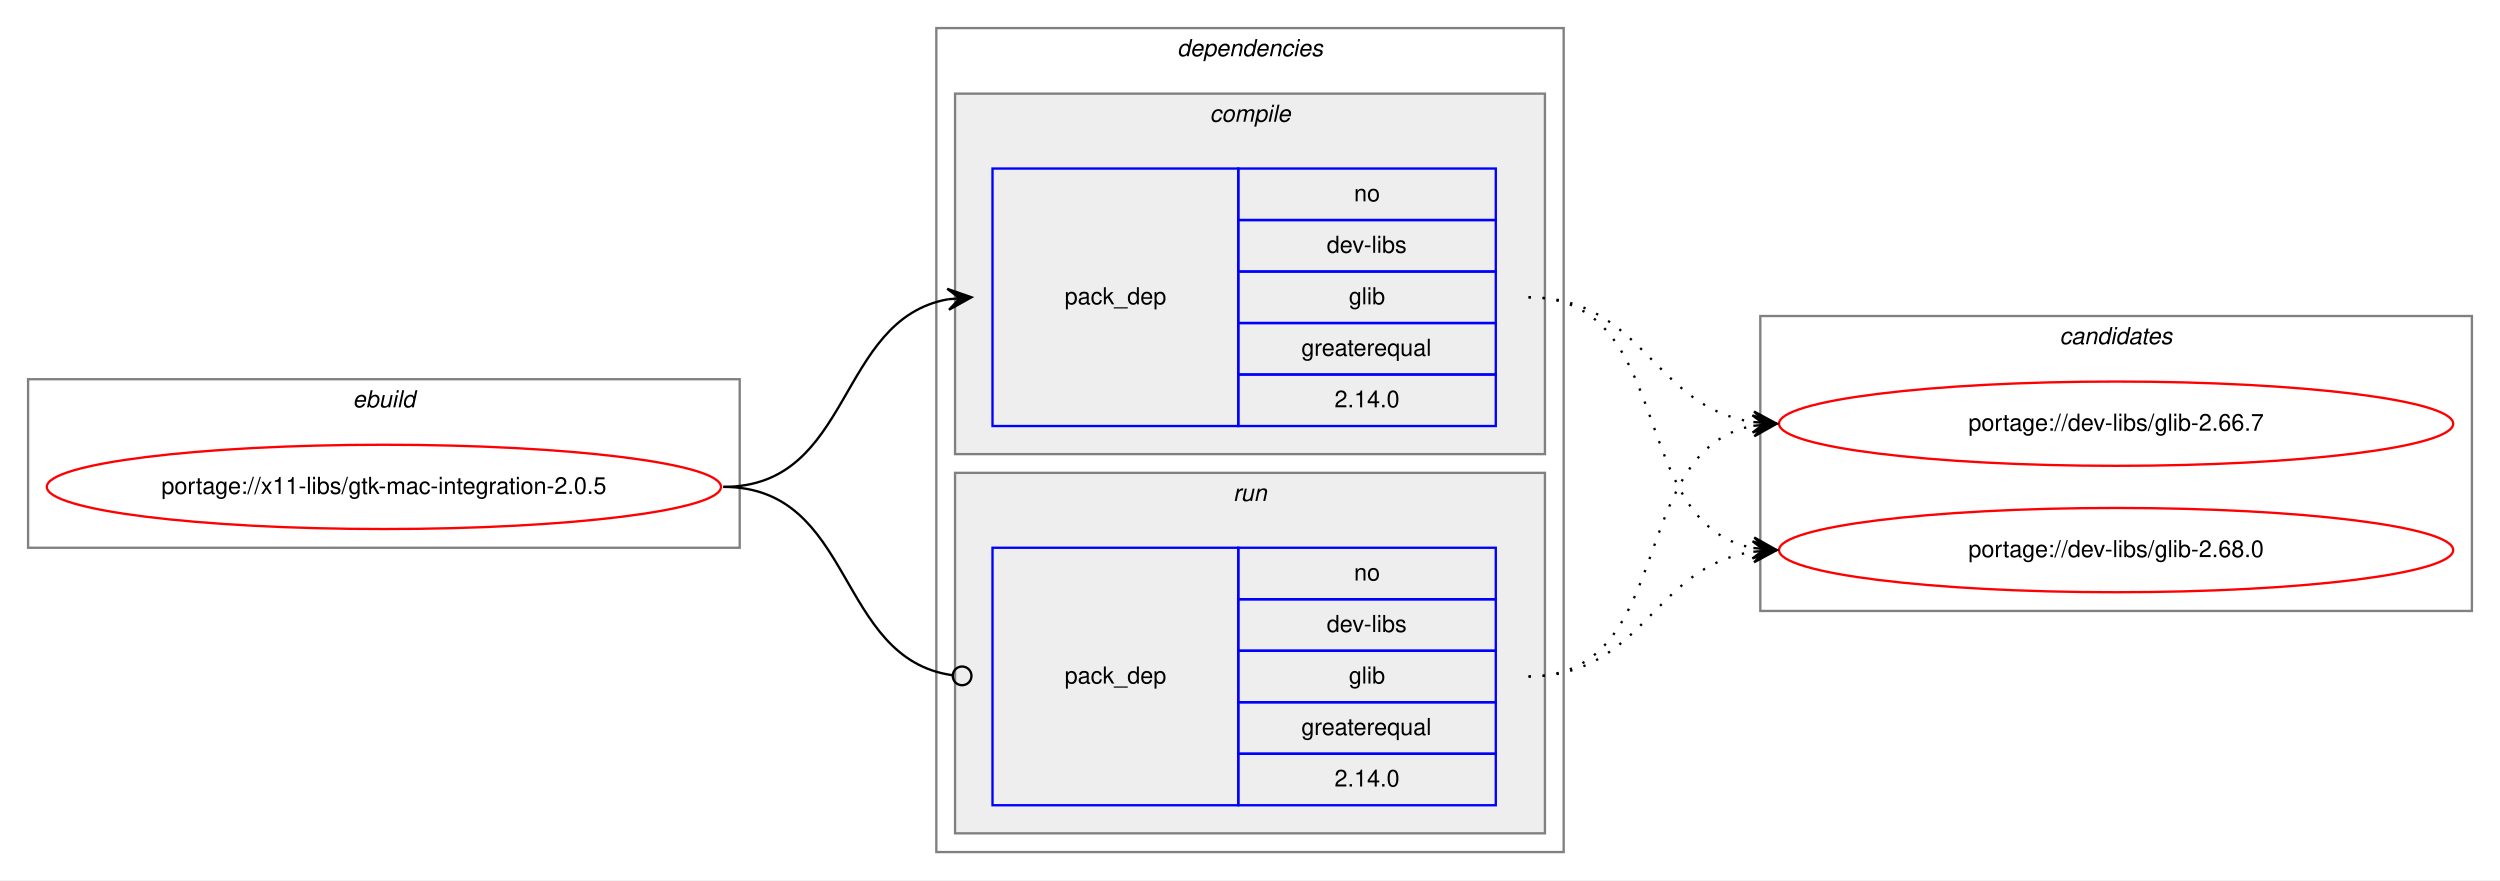
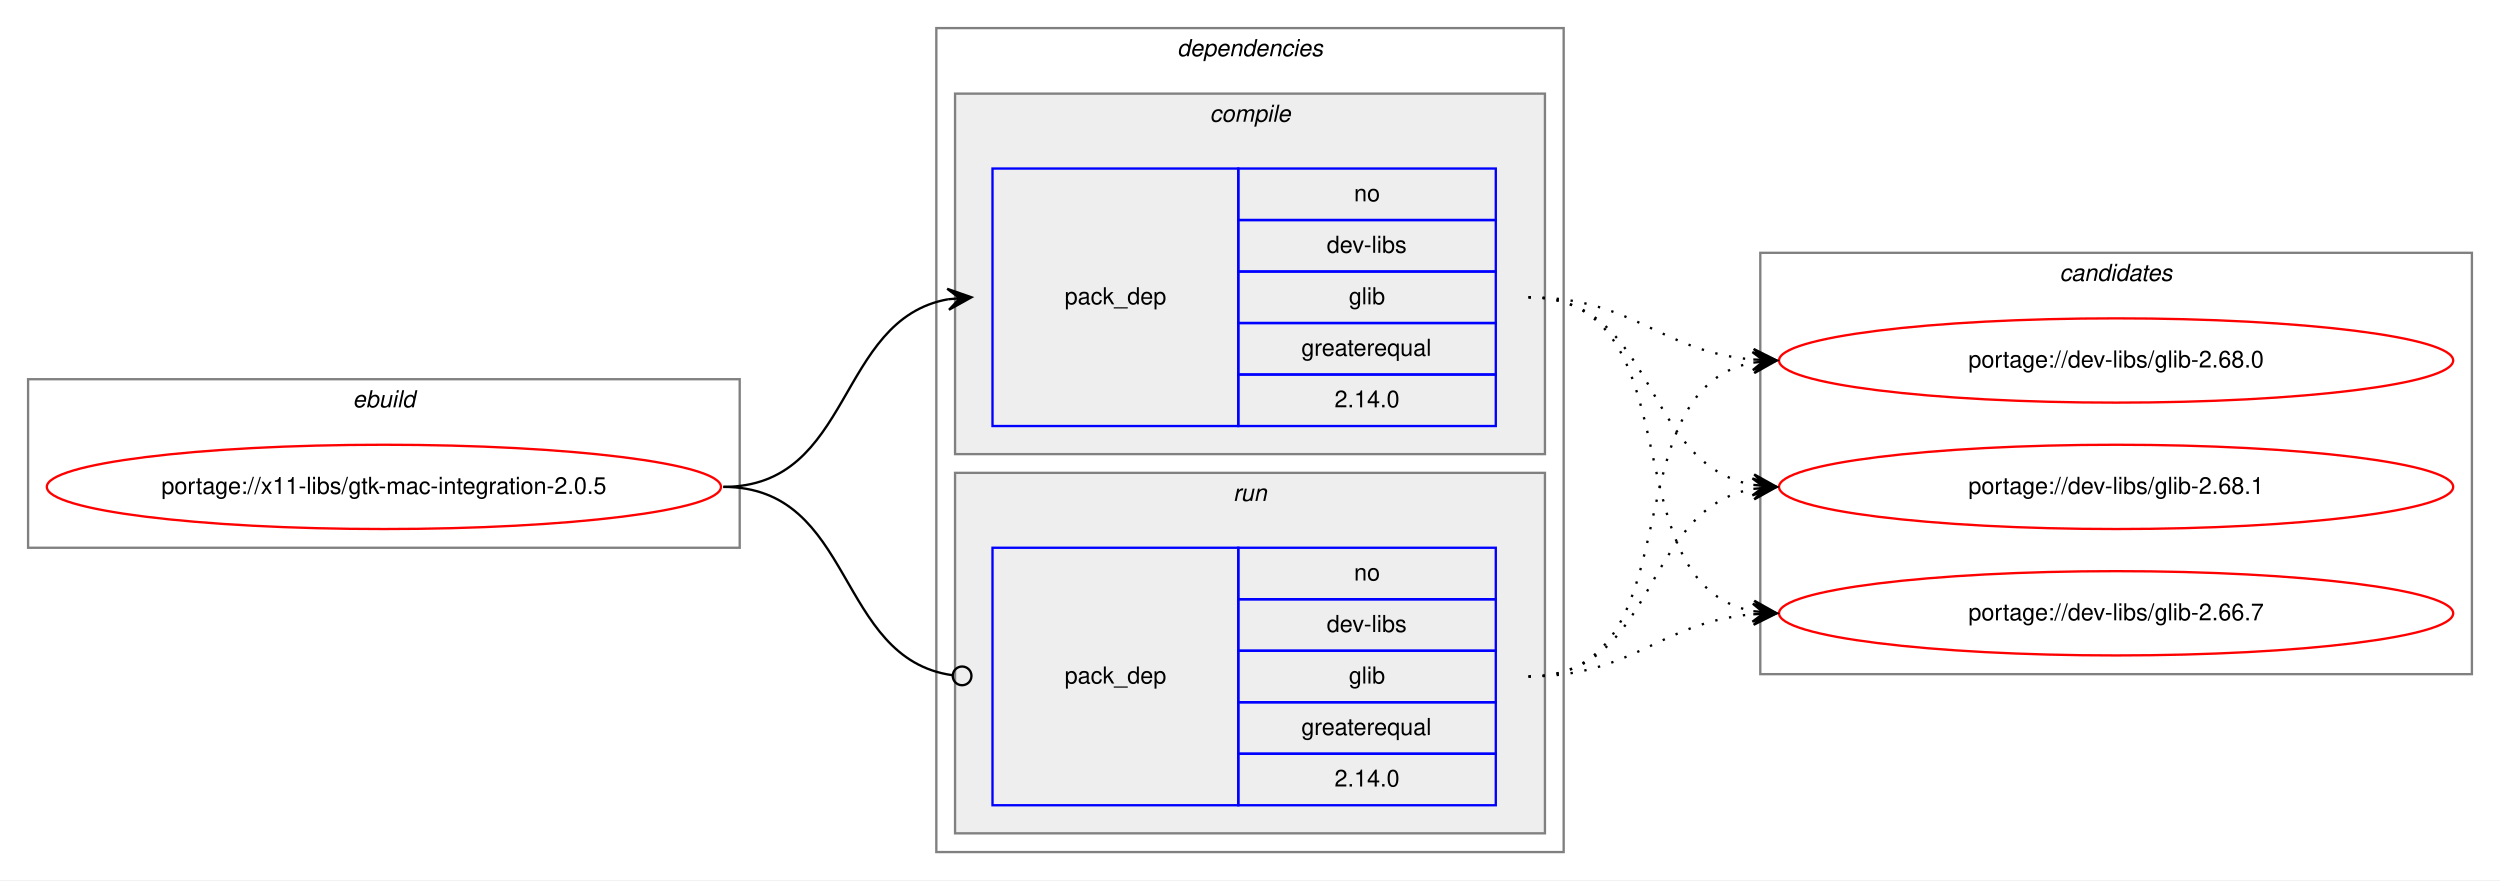
<svg xmlns="http://www.w3.org/2000/svg" xmlns:xlink="http://www.w3.org/1999/xlink" width="1068pt" height="376pt" viewBox="0.00 0.00 1068.00 376.00">
  <g id="graph0" class="graph" transform="scale(1 1) rotate(0) translate(4 372)">
    <polygon fill="white" stroke="transparent" points="-4,4 -4,-372 1064,-372 1064,4 -4,4" />
    <g id="clust1" class="cluster">
      <polygon fill="none" stroke="gray" points="8,-138 8,-210 312,-210 312,-138 8,-138" />
      <text text-anchor="start" x="146.66" y="-198" font-family="Helvetica,sans-Serif" font-style="italic" font-size="10.00">ebuild</text>
    </g>
    <g id="clust2" class="cluster">
      <polygon fill="none" stroke="gray" points="396,-8 396,-360 664,-360 664,-8 396,-8" />
      <text text-anchor="start" x="498.88" y="-348" font-family="Helvetica,sans-Serif" font-style="italic" font-size="10.00">dependencies</text>
    </g>
    <g id="clust3" class="cluster">
      <polygon fill="#eeeeee" stroke="gray" points="404,-178 404,-332 656,-332 656,-178 404,-178" />
      <text text-anchor="start" x="512.78" y="-320" font-family="Helvetica,sans-Serif" font-style="italic" font-size="10.00">compile</text>
    </g>
    <g id="clust6" class="cluster">
      <polygon fill="#eeeeee" stroke="gray" points="404,-16 404,-170 656,-170 656,-16 404,-16" />
      <text text-anchor="start" x="522.78" y="-158" font-family="Helvetica,sans-Serif" font-style="italic" font-size="10.00">run</text>
    </g>
    <g id="clust8" class="cluster">
-       <polygon fill="none" stroke="gray" points="748,-111 748,-237 1052,-237 1052,-111 748,-111" />
-       <text text-anchor="start" x="875.82" y="-225" font-family="Helvetica,sans-Serif" font-style="italic" font-size="10.00">candidates</text>
+       <polygon fill="none" stroke="gray" points="748,-84 748,-264 1052,-264 1052,-84 748,-84" />
+       <text text-anchor="start" x="875.82" y="-252" font-family="Helvetica,sans-Serif" font-style="italic" font-size="10.00">candidates</text>
    </g>
    <g id="node1" class="node">
      <g id="a_node1">
        <a xlink:href="../x11-libs/gtk-mac-integration-2.0.5.svg" xlink:title="portage://x11-libs/gtk-mac-integration-2.0.5">
          <ellipse fill="none" stroke="red" cx="160" cy="-164" rx="144" ry="18" />
          <text text-anchor="middle" x="160" y="-161" font-family="Helvetica,sans-Serif" font-size="10.00">portage://x11-libs/gtk-mac-integration-2.0.5</text>
        </a>
      </g>
    </g>
    <g id="node2" class="node">
      <polygon fill="none" stroke="blue" points="420,-190 420,-300 525,-300 525,-190 420,-190" />
      <text text-anchor="start" x="450.82" y="-242" font-family="Helvetica,sans-Serif" font-size="10.00">pack_dep</text>
      <polygon fill="none" stroke="blue" points="525,-278 525,-300 635,-300 635,-278 525,-278" />
      <text text-anchor="start" x="574.44" y="-286" font-family="Helvetica,sans-Serif" font-size="10.00">no</text>
      <polygon fill="none" stroke="blue" points="525,-256 525,-278 635,-278 635,-256 525,-256" />
      <text text-anchor="start" x="562.78" y="-264" font-family="Helvetica,sans-Serif" font-size="10.00">dev-libs</text>
      <polygon fill="none" stroke="blue" points="525,-234 525,-256 635,-256 635,-234 525,-234" />
      <text text-anchor="start" x="572.22" y="-242" font-family="Helvetica,sans-Serif" font-size="10.00">glib</text>
      <polygon fill="none" stroke="blue" points="525,-212 525,-234 635,-234 635,-212 525,-212" />
      <text text-anchor="start" x="551.94" y="-220" font-family="Helvetica,sans-Serif" font-size="10.00">greaterequal</text>
      <polygon fill="none" stroke="blue" points="525,-190 525,-212 635,-212 635,-190 525,-190" />
      <text text-anchor="start" x="566.1" y="-198" font-family="Helvetica,sans-Serif" font-size="10.00">2.14.0</text>
    </g>
    <g id="edge1" class="edge">
      <path fill="none" stroke="black" d="M305,-164C360.7,-164 352.97,-235.49 400.99,-244.15" />
      <polygon fill="black" stroke="black" points="411,-245 400.65,-248.63 406.02,-244.57 401.04,-244.15 401.04,-244.15 401.04,-244.15 406.02,-244.57 401.42,-239.67 411,-245 411,-245" />
    </g>
    <g id="node3" class="node">
      <polygon fill="none" stroke="blue" points="420,-28 420,-138 525,-138 525,-28 420,-28" />
      <text text-anchor="start" x="450.82" y="-80" font-family="Helvetica,sans-Serif" font-size="10.00">pack_dep</text>
      <polygon fill="none" stroke="blue" points="525,-116 525,-138 635,-138 635,-116 525,-116" />
      <text text-anchor="start" x="574.44" y="-124" font-family="Helvetica,sans-Serif" font-size="10.00">no</text>
      <polygon fill="none" stroke="blue" points="525,-94 525,-116 635,-116 635,-94 525,-94" />
      <text text-anchor="start" x="562.78" y="-102" font-family="Helvetica,sans-Serif" font-size="10.00">dev-libs</text>
      <polygon fill="none" stroke="blue" points="525,-72 525,-94 635,-94 635,-72 525,-72" />
      <text text-anchor="start" x="572.22" y="-80" font-family="Helvetica,sans-Serif" font-size="10.00">glib</text>
      <polygon fill="none" stroke="blue" points="525,-50 525,-72 635,-72 635,-50 525,-50" />
      <text text-anchor="start" x="551.94" y="-58" font-family="Helvetica,sans-Serif" font-size="10.00">greaterequal</text>
      <polygon fill="none" stroke="blue" points="525,-28 525,-50 635,-50 635,-28 525,-28" />
      <text text-anchor="start" x="566.1" y="-36" font-family="Helvetica,sans-Serif" font-size="10.00">2.14.0</text>
    </g>
    <g id="edge2" class="edge">
      <path fill="none" stroke="black" d="M305,-164C361.4,-164 352.77,-90.72 402.81,-83.56" />
      <ellipse fill="none" stroke="black" cx="407.01" cy="-83.27" rx="4" ry="4" />
    </g>
    <g id="node4" class="node">
      <g id="a_node4">
        <a xlink:href="../dev-libs/glib-2.66.7.svg" xlink:title="portage://dev-libs/glib-2.66.7">
-           <ellipse fill="none" stroke="red" cx="900" cy="-191" rx="144" ry="18" />
-           <text text-anchor="middle" x="900" y="-188" font-family="Helvetica,sans-Serif" font-size="10.00">portage://dev-libs/glib-2.66.7</text>
+           <ellipse fill="none" stroke="red" cx="900" cy="-110" rx="144" ry="18" />
+           <text text-anchor="middle" x="900" y="-107" font-family="Helvetica,sans-Serif" font-size="10.00">portage://dev-libs/glib-2.66.7</text>
        </a>
      </g>
    </g>
    <g id="edge3" class="edge">
-       <path fill="none" stroke="black" stroke-dasharray="1,5" d="M649,-245C698.26,-245 701.85,-198.13 744.86,-191.72" />
-       <polygon fill="black" stroke="black" points="755,-191 745.35,-196.2 750.01,-191.36 745.03,-191.71 745.03,-191.71 745.03,-191.71 750.01,-191.36 744.71,-187.22 755,-191 755,-191" />
+       <path fill="none" stroke="black" stroke-dasharray="1,5" d="M649,-245C721.56,-245 682.97,-122.86 744.68,-110.93" />
+       <polygon fill="black" stroke="black" points="755,-110 745.45,-115.38 750.02,-110.45 745.04,-110.9 745.04,-110.9 745.04,-110.9 750.02,-110.45 744.64,-106.42 755,-110 755,-110" />
    </g>
    <g id="node5" class="node">
      <g id="a_node5">
        <a xlink:href="../dev-libs/glib-2.68.0.svg" xlink:title="portage://dev-libs/glib-2.68.0">
-           <ellipse fill="none" stroke="red" cx="900" cy="-137" rx="144" ry="18" />
-           <text text-anchor="middle" x="900" y="-134" font-family="Helvetica,sans-Serif" font-size="10.00">portage://dev-libs/glib-2.68.0</text>
+           <ellipse fill="none" stroke="red" cx="900" cy="-218" rx="144" ry="18" />
+           <text text-anchor="middle" x="900" y="-215" font-family="Helvetica,sans-Serif" font-size="10.00">portage://dev-libs/glib-2.68.0</text>
        </a>
      </g>
    </g>
    <g id="edge4" class="edge">
-       <path fill="none" stroke="black" stroke-dasharray="1,5" d="M649,-245C712.58,-245 690.58,-148.49 744.79,-137.93" />
-       <polygon fill="black" stroke="black" points="755,-137 745.45,-142.39 750.02,-137.46 745.04,-137.91 745.04,-137.91 745.04,-137.91 750.02,-137.46 744.63,-133.43 755,-137 755,-137" />
+       <path fill="none" stroke="black" stroke-dasharray="1,5" d="M649,-245C694.01,-245 704.86,-221.86 744.8,-218.42" />
+       <polygon fill="black" stroke="black" points="755,-218 745.2,-222.91 750,-218.21 745.01,-218.42 745.01,-218.42 745.01,-218.42 750,-218.21 744.82,-213.92 755,-218 755,-218" />
+     </g>
+     <g id="node6" class="node">
+       <g id="a_node6">
+         <a xlink:href="../dev-libs/glib-2.68.1.svg" xlink:title="portage://dev-libs/glib-2.68.1">
+           <ellipse fill="none" stroke="red" cx="900" cy="-164" rx="144" ry="18" />
+           <text text-anchor="middle" x="900" y="-161" font-family="Helvetica,sans-Serif" font-size="10.00">portage://dev-libs/glib-2.68.1</text>
+         </a>
+       </g>
    </g>
    <g id="edge5" class="edge">
-       <path fill="none" stroke="black" stroke-dasharray="1,5" d="M649,-83C712.58,-83 690.58,-179.51 744.79,-190.07" />
-       <polygon fill="black" stroke="black" points="755,-191 744.63,-194.57 750.02,-190.54 745.04,-190.09 745.04,-190.09 745.04,-190.09 750.02,-190.54 745.45,-185.61 755,-191 755,-191" />
+       <path fill="none" stroke="black" stroke-dasharray="1,5" d="M649,-245C704.7,-245 696.97,-173.51 744.99,-164.85" />
+       <polygon fill="black" stroke="black" points="755,-164 745.42,-169.33 750.02,-164.43 745.04,-164.85 745.04,-164.85 745.04,-164.85 750.02,-164.43 744.65,-160.37 755,-164 755,-164" />
    </g>
    <g id="edge6" class="edge">
-       <path fill="none" stroke="black" stroke-dasharray="1,5" d="M649,-83C698.26,-83 701.85,-129.87 744.86,-136.28" />
-       <polygon fill="black" stroke="black" points="755,-137 744.71,-140.78 750.01,-136.64 745.03,-136.29 745.03,-136.29 745.03,-136.29 750.01,-136.64 745.35,-131.8 755,-137 755,-137" />
+       <path fill="none" stroke="black" stroke-dasharray="1,5" d="M649,-83C694.01,-83 704.86,-106.14 744.8,-109.58" />
+       <polygon fill="black" stroke="black" points="755,-110 744.82,-114.08 750,-109.79 745.01,-109.58 745.01,-109.58 745.01,-109.58 750,-109.79 745.2,-105.09 755,-110 755,-110" />
+     </g>
+     <g id="edge7" class="edge">
+       <path fill="none" stroke="black" stroke-dasharray="1,5" d="M649,-83C721.56,-83 682.97,-205.14 744.68,-217.07" />
+       <polygon fill="black" stroke="black" points="755,-218 744.64,-221.58 750.02,-217.55 745.04,-217.1 745.04,-217.1 745.04,-217.1 750.02,-217.55 745.45,-212.62 755,-218 755,-218" />
+     </g>
+     <g id="edge8" class="edge">
+       <path fill="none" stroke="black" stroke-dasharray="1,5" d="M649,-83C704.7,-83 696.97,-154.49 744.99,-163.15" />
+       <polygon fill="black" stroke="black" points="755,-164 744.65,-167.63 750.02,-163.57 745.04,-163.15 745.04,-163.15 745.04,-163.15 750.02,-163.57 745.42,-158.67 755,-164 755,-164" />
    </g>
  </g>
</svg>
